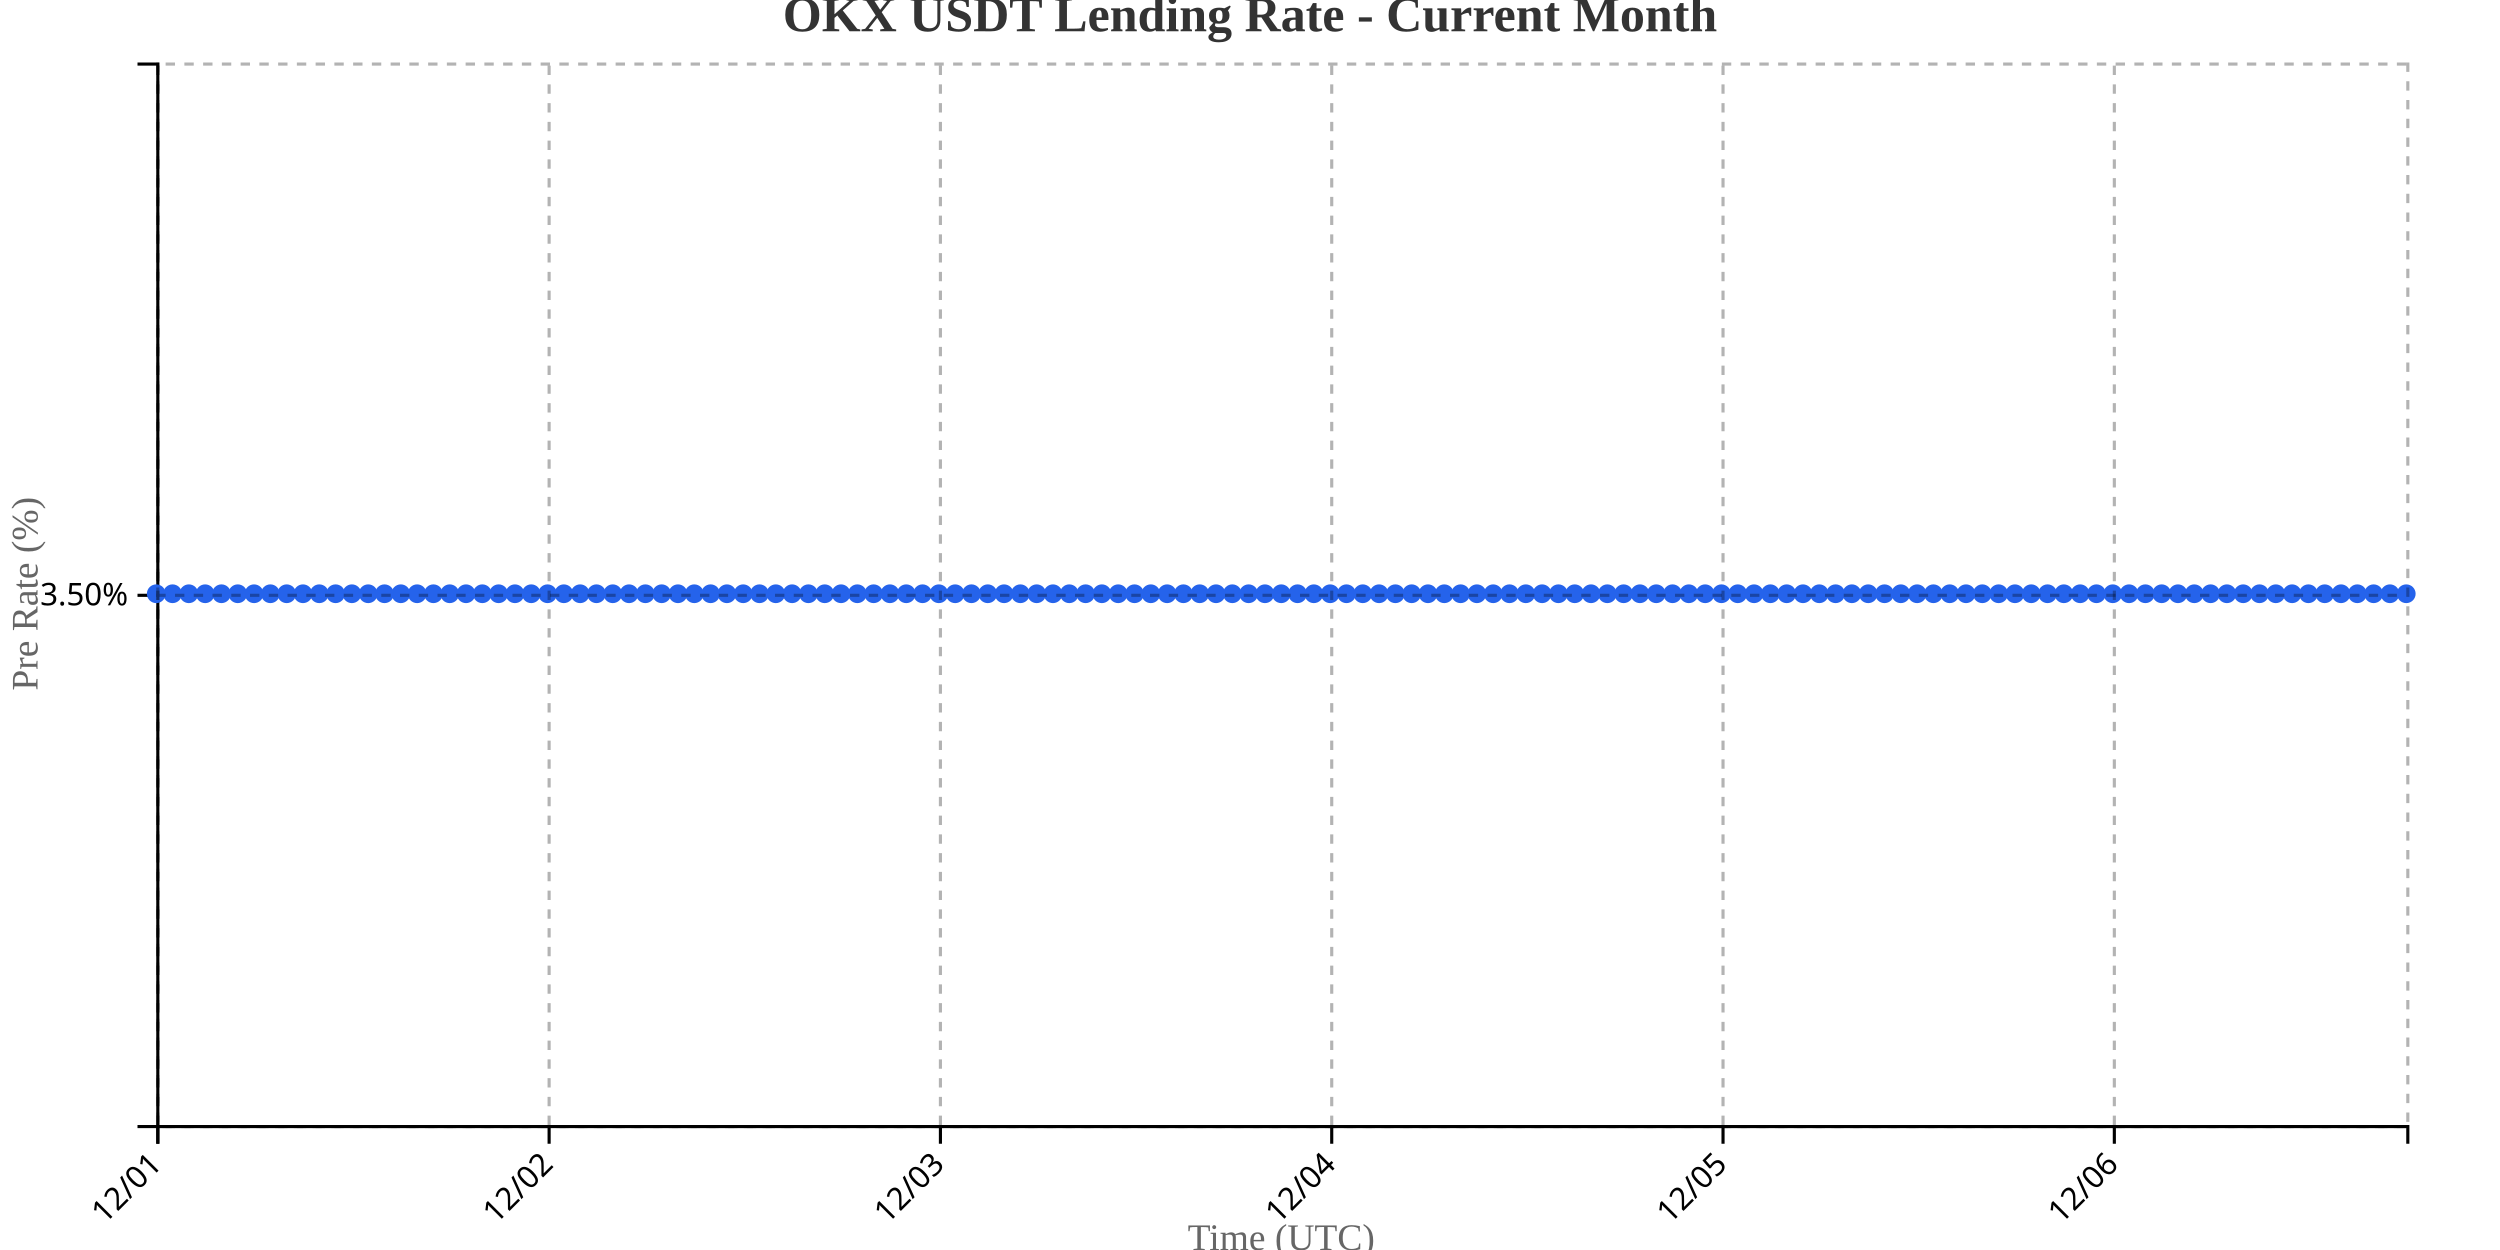
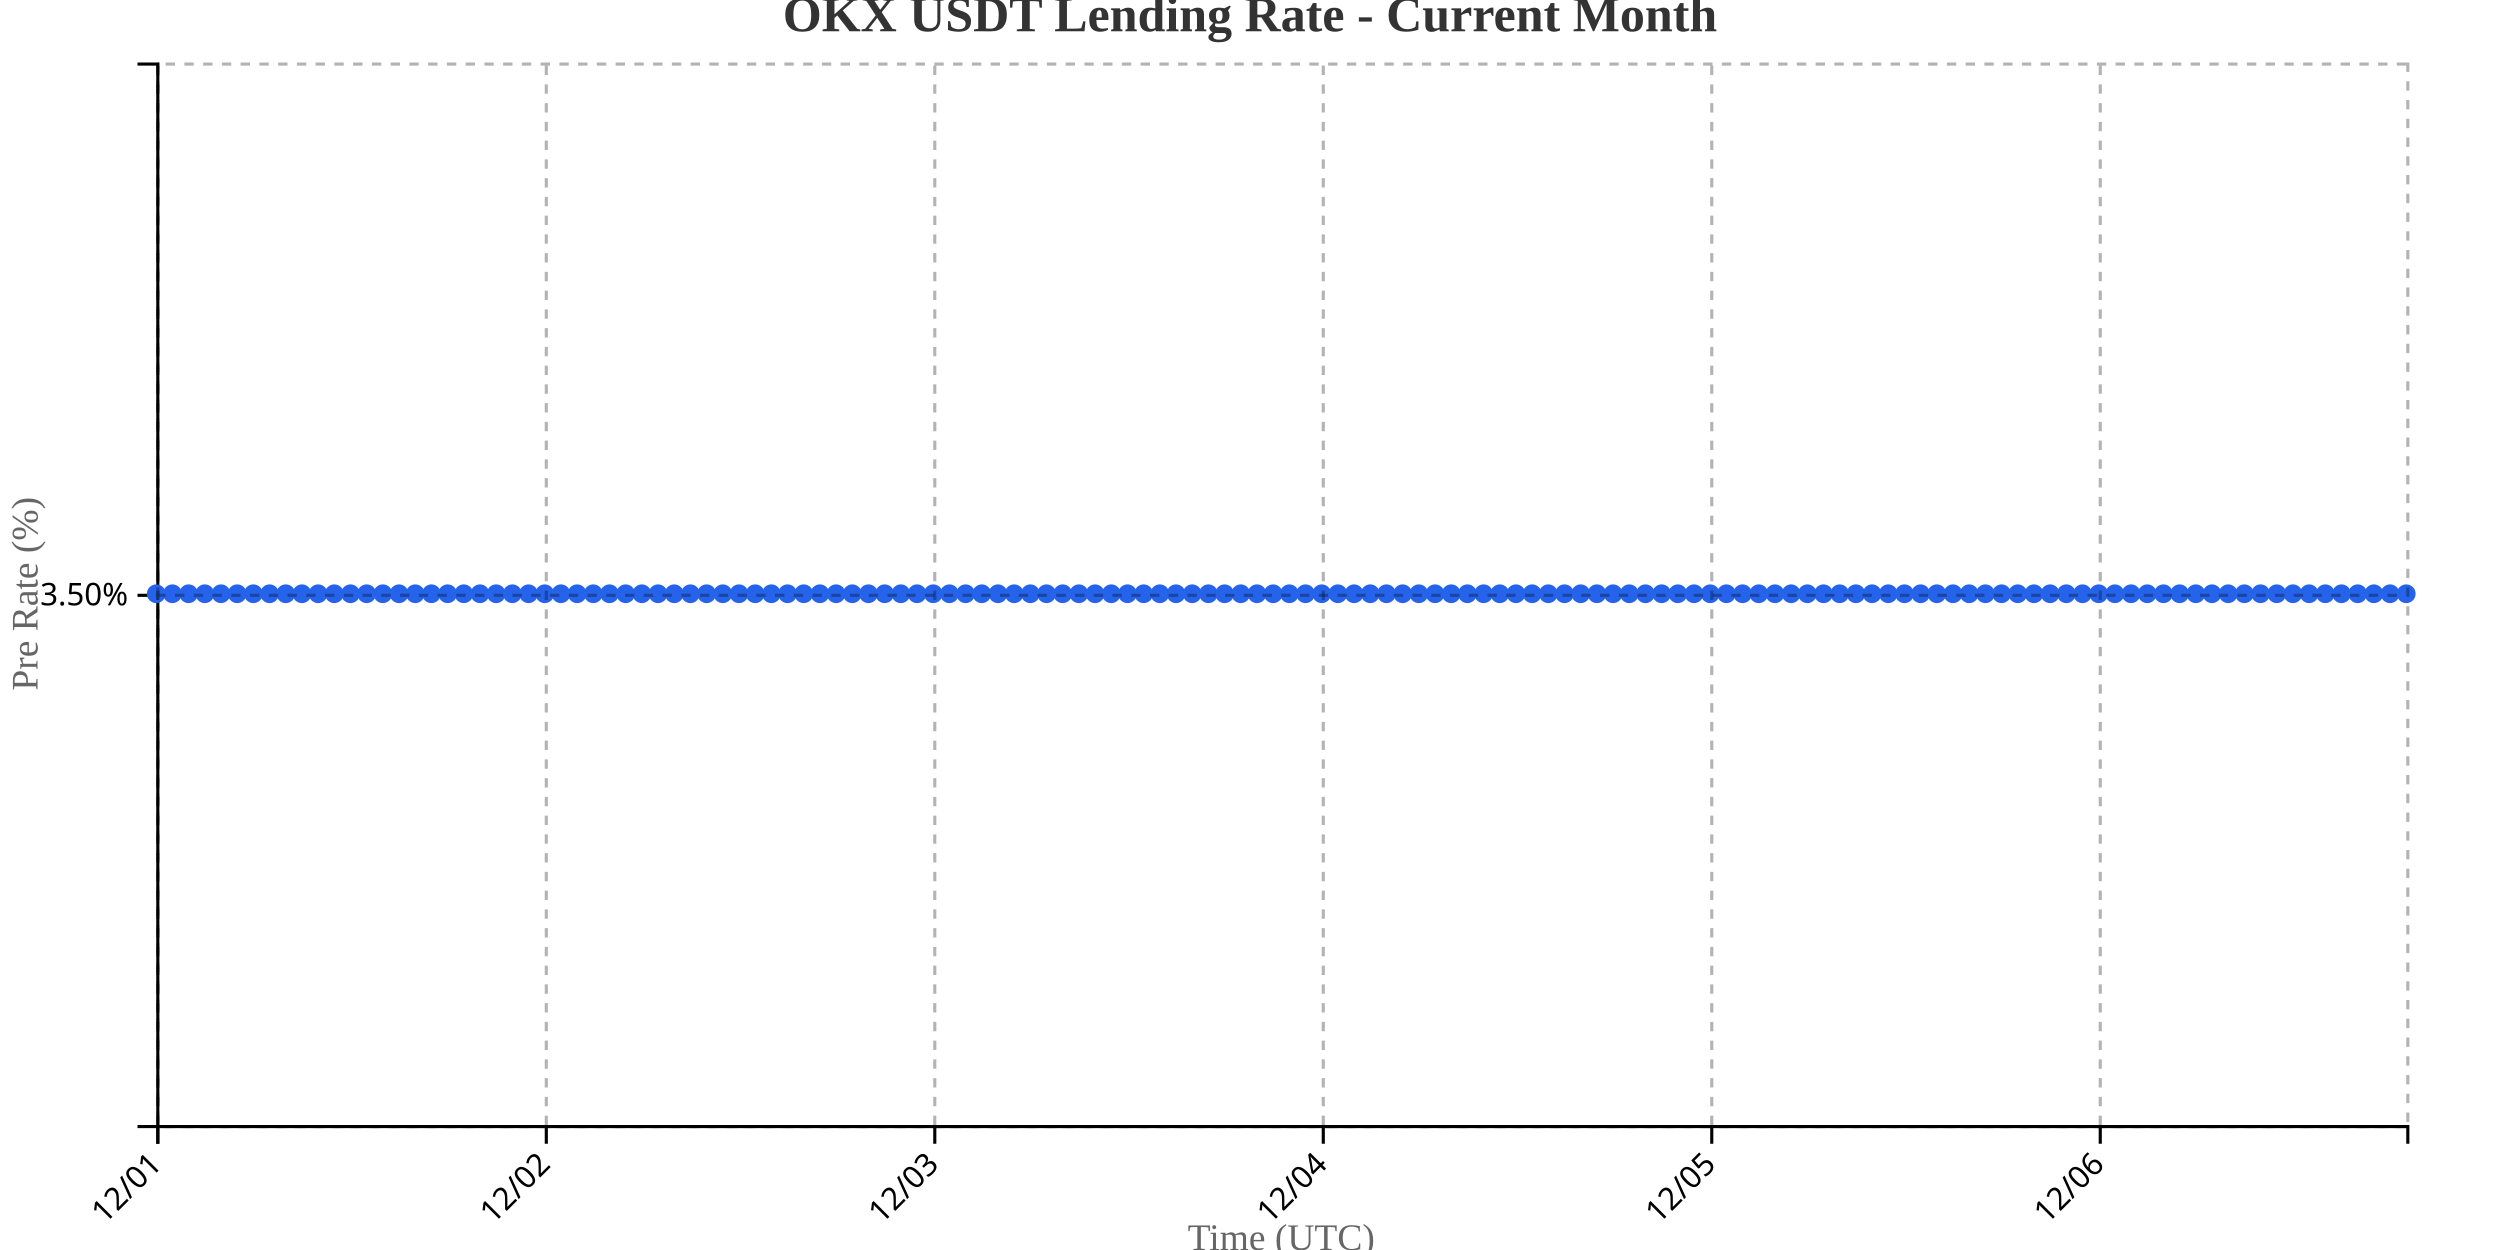
<svg xmlns="http://www.w3.org/2000/svg" width="800" height="400">
  <g transform="translate(50,20)">
    <g transform="translate(0,340)" fill="none" font-size="10" font-family="sans-serif" text-anchor="middle">
      <path class="domain" stroke="currentColor" d="M0.5,6V0.5H720.5V6" />
      <g class="tick" opacity="1" transform="translate(0.5,0)">
        <line stroke="currentColor" y2="6" />
        <text fill="currentColor" y="9" dy=".15em" style="text-anchor: end;" dx="-.8em" transform="rotate(-45)">12/01</text>
      </g>
-       <g class="tick" opacity="1" transform="translate(125.7174,0)">
+       <g class="tick" opacity="1" transform="translate(124.8165,0)">
        <line stroke="currentColor" y2="6" />
        <text fill="currentColor" y="9" dy=".15em" style="text-anchor: end;" dx="-.8em" transform="rotate(-45)">12/02</text>
      </g>
-       <g class="tick" opacity="1" transform="translate(250.9348,0)">
+       <g class="tick" opacity="1" transform="translate(249.1331,0)">
        <line stroke="currentColor" y2="6" />
        <text fill="currentColor" y="9" dy=".15em" style="text-anchor: end;" dx="-.8em" transform="rotate(-45)">12/03</text>
      </g>
-       <g class="tick" opacity="1" transform="translate(376.1522,0)">
+       <g class="tick" opacity="1" transform="translate(373.4496,0)">
        <line stroke="currentColor" y2="6" />
        <text fill="currentColor" y="9" dy=".15em" style="text-anchor: end;" dx="-.8em" transform="rotate(-45)">12/04</text>
      </g>
-       <g class="tick" opacity="1" transform="translate(501.3696,0)">
+       <g class="tick" opacity="1" transform="translate(497.7662,0)">
        <line stroke="currentColor" y2="6" />
        <text fill="currentColor" y="9" dy=".15em" style="text-anchor: end;" dx="-.8em" transform="rotate(-45)">12/05</text>
      </g>
-       <g class="tick" opacity="1" transform="translate(626.587,0)">
+       <g class="tick" opacity="1" transform="translate(622.0827,0)">
        <line stroke="currentColor" y2="6" />
        <text fill="currentColor" y="9" dy=".15em" style="text-anchor: end;" dx="-.8em" transform="rotate(-45)">12/06</text>
      </g>
    </g>
    <g fill="none" font-size="10" font-family="sans-serif" text-anchor="end">
      <path class="domain" stroke="currentColor" d="M-6,340.5H0.5V0.5H-6" />
      <g class="tick" opacity="1" transform="translate(0,170.5)">
        <line stroke="currentColor" x2="-6" />
        <text fill="currentColor" x="-9" dy="0.32em">3.50%</text>
      </g>
    </g>
    <text transform="rotate(-90)" y="-50" x="-170" dy="1em" style="text-anchor: middle; font-size: 12px; fill: #666;">Pre Rate (%)</text>
    <text transform="translate(360, 380)" style="text-anchor: middle; font-size: 12px; fill: #666;">Time (UTC)</text>
-     <path fill="none" stroke="#2563eb" stroke-width="2" d="M0,170C1.739,170,3.478,170,5.217,170C6.957,170,8.696,170,10.435,170C12.174,170,13.913,170,15.652,170C17.391,170,19.13,170,20.87,170C22.609,170,24.348,170,26.087,170C27.826,170,29.565,170,31.304,170C33.043,170,34.783,170,36.522,170C38.261,170,40,170,41.739,170C43.478,170,45.217,170,46.957,170C48.696,170,50.435,170,52.174,170C53.913,170,55.652,170,57.391,170C59.13,170,60.87,170,62.609,170C64.348,170,66.087,170,67.826,170C69.565,170,71.304,170,73.043,170C74.783,170,76.522,170,78.261,170C80,170,81.739,170,83.478,170C85.217,170,86.957,170,88.696,170C90.435,170,92.174,170,93.913,170C95.652,170,97.391,170,99.13,170C100.87,170,102.609,170,104.348,170C106.087,170,107.826,170,109.565,170C111.304,170,113.043,170,114.783,170C116.522,170,118.261,170,120,170C121.739,170,123.478,170,125.217,170C126.957,170,128.696,170,130.435,170C132.174,170,133.913,170,135.652,170C137.391,170,139.13,170,140.87,170C142.609,170,144.348,170,146.087,170C147.826,170,149.565,170,151.304,170C153.043,170,154.783,170,156.522,170C158.261,170,160,170,161.739,170C163.478,170,165.217,170,166.957,170C168.696,170,170.435,170,172.174,170C173.913,170,175.652,170,177.391,170C179.13,170,180.87,170,182.609,170C184.348,170,186.087,170,187.826,170C189.565,170,191.304,170,193.043,170C194.783,170,196.522,170,198.261,170C200,170,201.739,170,203.478,170C205.217,170,206.957,170,208.696,170C210.435,170,212.174,170,213.913,170C215.652,170,217.391,170,219.13,170C220.87,170,222.609,170,224.348,170C226.087,170,227.826,170,229.565,170C231.304,170,233.043,170,234.783,170C236.522,170,238.261,170,240,170C241.739,170,243.478,170,245.217,170C246.957,170,248.696,170,250.435,170C252.174,170,253.913,170,255.652,170C257.391,170,259.13,170,260.87,170C262.609,170,264.348,170,266.087,170C267.826,170,269.565,170,271.304,170C273.043,170,274.783,170,276.522,170C278.261,170,280,170,281.739,170C283.478,170,285.217,170,286.957,170C288.696,170,290.435,170,292.174,170C293.913,170,295.652,170,297.391,170C299.13,170,300.87,170,302.609,170C304.348,170,306.087,170,307.826,170C309.565,170,311.304,170,313.043,170C314.783,170,316.522,170,318.261,170C320,170,321.739,170,323.478,170C325.217,170,326.957,170,328.696,170C330.435,170,332.174,170,333.913,170C335.652,170,337.391,170,339.13,170C340.87,170,342.609,170,344.348,170C346.087,170,347.826,170,349.565,170C351.304,170,353.043,170,354.783,170C356.522,170,358.261,170,360,170C361.739,170,363.478,170,365.217,170C366.957,170,368.696,170,370.435,170C372.174,170,373.913,170,375.652,170C377.391,170,379.13,170,380.87,170C382.609,170,384.348,170,386.087,170C387.826,170,389.565,170,391.304,170C393.043,170,394.783,170,396.522,170C398.261,170,400,170,401.739,170C403.478,170,405.217,170,406.957,170C408.696,170,410.435,170,412.174,170C413.913,170,415.652,170,417.391,170C419.13,170,420.87,170,422.609,170C424.348,170,426.087,170,427.826,170C429.565,170,431.304,170,433.043,170C434.783,170,436.522,170,438.261,170C440,170,441.739,170,443.478,170C445.217,170,446.957,170,448.696,170C450.435,170,452.174,170,453.913,170C455.652,170,457.391,170,459.13,170C460.87,170,462.609,170,464.348,170C466.087,170,467.826,170,469.565,170C471.304,170,473.043,170,474.783,170C476.522,170,478.261,170,480,170C481.739,170,483.478,170,485.217,170C486.957,170,488.696,170,490.435,170C492.174,170,493.913,170,495.652,170C497.391,170,499.13,170,500.87,170C502.609,170,504.348,170,506.087,170C507.826,170,509.565,170,511.304,170C513.043,170,514.783,170,516.522,170C518.261,170,520,170,521.739,170C523.478,170,525.217,170,526.957,170C528.696,170,530.435,170,532.174,170C533.913,170,535.652,170,537.391,170C539.13,170,540.87,170,542.609,170C544.348,170,546.087,170,547.826,170C549.565,170,551.304,170,553.043,170C554.783,170,556.522,170,558.261,170C560,170,561.739,170,563.478,170C565.217,170,566.957,170,568.696,170C570.435,170,572.174,170,573.913,170C575.652,170,577.391,170,579.13,170C580.87,170,582.609,170,584.348,170C586.087,170,587.826,170,589.565,170C591.304,170,593.043,170,594.783,170C596.522,170,598.261,170,600,170C601.739,170,603.478,170,605.217,170C606.957,170,608.696,170,610.435,170C612.174,170,613.913,170,615.652,170C617.391,170,619.13,170,620.87,170C622.609,170,624.348,170,626.087,170C627.826,170,629.565,170,631.304,170C633.043,170,634.783,170,636.522,170C638.261,170,640,170,641.739,170C643.478,170,645.217,170,646.957,170C648.696,170,650.435,170,652.174,170C653.913,170,655.652,170,657.391,170C659.13,170,660.87,170,662.609,170C664.348,170,666.087,170,667.826,170C669.565,170,671.304,170,673.043,170C674.783,170,676.522,170,678.261,170C680,170,681.739,170,683.478,170C685.217,170,686.957,170,688.696,170C690.435,170,692.174,170,693.913,170C695.652,170,697.391,170,699.13,170C700.87,170,702.609,170,704.348,170C706.087,170,707.826,170,709.565,170C711.304,170,713.043,170,714.783,170C716.522,170,718.261,170,720,170" />
+     <path fill="none" stroke="#2563eb" stroke-width="2" d="M0,170C1.727,170,3.453,170,5.18,170C6.906,170,8.633,170,10.36,170C12.086,170,13.813,170,15.54,170C17.266,170,18.993,170,20.719,170C22.446,170,24.173,170,25.899,170C27.626,170,29.353,170,31.079,170C32.806,170,34.532,170,36.259,170C37.986,170,39.712,170,41.439,170C43.165,170,44.892,170,46.619,170C48.345,170,50.072,170,51.799,170C53.525,170,55.252,170,56.978,170C58.705,170,60.432,170,62.158,170C63.885,170,65.612,170,67.338,170C69.065,170,70.791,170,72.518,170C74.245,170,75.971,170,77.698,170C79.424,170,81.151,170,82.878,170C84.604,170,86.331,170,88.058,170C89.784,170,91.511,170,93.237,170C94.964,170,96.691,170,98.417,170C100.144,170,101.871,170,103.597,170C105.324,170,107.05,170,108.777,170C110.504,170,112.23,170,113.957,170C115.683,170,117.41,170,119.137,170C120.863,170,122.59,170,124.317,170C126.043,170,127.77,170,129.496,170C131.223,170,132.95,170,134.676,170C136.403,170,138.129,170,139.856,170C141.583,170,143.309,170,145.036,170C146.763,170,148.489,170,150.216,170C151.942,170,153.669,170,155.396,170C157.122,170,158.849,170,160.576,170C162.302,170,164.029,170,165.755,170C167.482,170,169.209,170,170.935,170C172.662,170,174.388,170,176.115,170C177.842,170,179.568,170,181.295,170C183.022,170,184.748,170,186.475,170C188.201,170,189.928,170,191.655,170C193.381,170,195.108,170,196.835,170C198.561,170,200.288,170,202.014,170C203.741,170,205.468,170,207.194,170C208.921,170,210.647,170,212.374,170C214.101,170,215.827,170,217.554,170C219.281,170,221.007,170,222.734,170C224.46,170,226.187,170,227.914,170C229.64,170,231.367,170,233.094,170C234.82,170,236.547,170,238.273,170C240,170,241.727,170,243.453,170C245.18,170,246.906,170,248.633,170C250.36,170,252.086,170,253.813,170C255.54,170,257.266,170,258.993,170C260.719,170,262.446,170,264.173,170C265.899,170,267.626,170,269.353,170C271.079,170,272.806,170,274.532,170C276.259,170,277.986,170,279.712,170C281.439,170,283.165,170,284.892,170C286.619,170,288.345,170,290.072,170C291.799,170,293.525,170,295.252,170C296.978,170,298.705,170,300.432,170C302.158,170,303.885,170,305.612,170C307.338,170,309.065,170,310.791,170C312.518,170,314.245,170,315.971,170C317.698,170,319.424,170,321.151,170C322.878,170,324.604,170,326.331,170C328.058,170,329.784,170,331.511,170C333.237,170,334.964,170,336.691,170C338.417,170,340.144,170,341.871,170C343.597,170,345.324,170,347.05,170C348.777,170,350.504,170,352.23,170C353.957,170,355.683,170,357.41,170C359.137,170,360.863,170,362.59,170C364.317,170,366.043,170,367.77,170C369.496,170,371.223,170,372.95,170C374.676,170,376.403,170,378.129,170C379.856,170,381.583,170,383.309,170C385.036,170,386.763,170,388.489,170C390.216,170,391.942,170,393.669,170C395.396,170,397.122,170,398.849,170C400.576,170,402.302,170,404.029,170C405.755,170,407.482,170,409.209,170C410.935,170,412.662,170,414.388,170C416.115,170,417.842,170,419.568,170C421.295,170,423.022,170,424.748,170C426.475,170,428.201,170,429.928,170C431.655,170,433.381,170,435.108,170C436.835,170,438.561,170,440.288,170C442.014,170,443.741,170,445.468,170C447.194,170,448.921,170,450.647,170C452.374,170,454.101,170,455.827,170C457.554,170,459.281,170,461.007,170C462.734,170,464.46,170,466.187,170C467.914,170,469.64,170,471.367,170C473.094,170,474.82,170,476.547,170C478.273,170,480,170,481.727,170C483.453,170,485.18,170,486.906,170C488.633,170,490.36,170,492.086,170C493.813,170,495.54,170,497.266,170C498.993,170,500.719,170,502.446,170C504.173,170,505.899,170,507.626,170C509.353,170,511.079,170,512.806,170C514.532,170,516.259,170,517.986,170C519.712,170,521.439,170,523.165,170C524.892,170,526.619,170,528.345,170C530.072,170,531.799,170,533.525,170C535.252,170,536.978,170,538.705,170C540.432,170,542.158,170,543.885,170C545.612,170,547.338,170,549.065,170C550.791,170,552.518,170,554.245,170C555.971,170,557.698,170,559.424,170C561.151,170,562.878,170,564.604,170C566.331,170,568.058,170,569.784,170C571.511,170,573.237,170,574.964,170C576.691,170,578.417,170,580.144,170C581.871,170,583.597,170,585.324,170C587.05,170,588.777,170,590.504,170C592.23,170,593.957,170,595.683,170C597.41,170,599.137,170,600.863,170C602.59,170,604.317,170,606.043,170C607.77,170,609.496,170,611.223,170C612.95,170,614.676,170,616.403,170C618.129,170,619.856,170,621.583,170C623.309,170,625.036,170,626.763,170C628.489,170,630.216,170,631.942,170C633.669,170,635.396,170,637.122,170C638.849,170,640.576,170,642.302,170C644.029,170,645.755,170,647.482,170C649.209,170,650.935,170,652.662,170C654.388,170,656.115,170,657.842,170C659.568,170,661.295,170,663.022,170C664.748,170,666.475,170,668.201,170C669.928,170,671.655,170,673.381,170C675.108,170,676.835,170,678.561,170C680.288,170,682.014,170,683.741,170C685.468,170,687.194,170,688.921,170C690.647,170,692.374,170,694.101,170C695.827,170,697.554,170,699.281,170C701.007,170,702.734,170,704.46,170C706.187,170,707.914,170,709.64,170C711.367,170,713.094,170,714.82,170C716.547,170,718.273,170,720,170" />
    <circle class="dot" cx="0" cy="170" r="3" fill="#2563eb" />
-     <circle class="dot" cx="5.217" cy="170" r="3" fill="#2563eb" />
-     <circle class="dot" cx="10.435" cy="170" r="3" fill="#2563eb" />
-     <circle class="dot" cx="15.652" cy="170" r="3" fill="#2563eb" />
-     <circle class="dot" cx="20.87" cy="170" r="3" fill="#2563eb" />
-     <circle class="dot" cx="26.087" cy="170" r="3" fill="#2563eb" />
-     <circle class="dot" cx="31.304" cy="170" r="3" fill="#2563eb" />
-     <circle class="dot" cx="36.522" cy="170" r="3" fill="#2563eb" />
-     <circle class="dot" cx="41.739" cy="170" r="3" fill="#2563eb" />
-     <circle class="dot" cx="46.957" cy="170" r="3" fill="#2563eb" />
-     <circle class="dot" cx="52.174" cy="170" r="3" fill="#2563eb" />
-     <circle class="dot" cx="57.391" cy="170" r="3" fill="#2563eb" />
-     <circle class="dot" cx="62.609" cy="170" r="3" fill="#2563eb" />
-     <circle class="dot" cx="67.826" cy="170" r="3" fill="#2563eb" />
-     <circle class="dot" cx="73.043" cy="170" r="3" fill="#2563eb" />
-     <circle class="dot" cx="78.261" cy="170" r="3" fill="#2563eb" />
-     <circle class="dot" cx="83.478" cy="170" r="3" fill="#2563eb" />
-     <circle class="dot" cx="88.696" cy="170" r="3" fill="#2563eb" />
-     <circle class="dot" cx="93.913" cy="170" r="3" fill="#2563eb" />
-     <circle class="dot" cx="99.13" cy="170" r="3" fill="#2563eb" />
-     <circle class="dot" cx="104.348" cy="170" r="3" fill="#2563eb" />
-     <circle class="dot" cx="109.565" cy="170" r="3" fill="#2563eb" />
-     <circle class="dot" cx="114.783" cy="170" r="3" fill="#2563eb" />
-     <circle class="dot" cx="120" cy="170" r="3" fill="#2563eb" />
-     <circle class="dot" cx="125.217" cy="170" r="3" fill="#2563eb" />
-     <circle class="dot" cx="130.435" cy="170" r="3" fill="#2563eb" />
-     <circle class="dot" cx="135.652" cy="170" r="3" fill="#2563eb" />
-     <circle class="dot" cx="140.87" cy="170" r="3" fill="#2563eb" />
-     <circle class="dot" cx="146.087" cy="170" r="3" fill="#2563eb" />
-     <circle class="dot" cx="151.304" cy="170" r="3" fill="#2563eb" />
-     <circle class="dot" cx="156.522" cy="170" r="3" fill="#2563eb" />
-     <circle class="dot" cx="161.739" cy="170" r="3" fill="#2563eb" />
-     <circle class="dot" cx="166.957" cy="170" r="3" fill="#2563eb" />
-     <circle class="dot" cx="172.174" cy="170" r="3" fill="#2563eb" />
-     <circle class="dot" cx="177.391" cy="170" r="3" fill="#2563eb" />
-     <circle class="dot" cx="182.609" cy="170" r="3" fill="#2563eb" />
-     <circle class="dot" cx="187.826" cy="170" r="3" fill="#2563eb" />
-     <circle class="dot" cx="193.043" cy="170" r="3" fill="#2563eb" />
-     <circle class="dot" cx="198.261" cy="170" r="3" fill="#2563eb" />
-     <circle class="dot" cx="203.478" cy="170" r="3" fill="#2563eb" />
-     <circle class="dot" cx="208.696" cy="170" r="3" fill="#2563eb" />
-     <circle class="dot" cx="213.913" cy="170" r="3" fill="#2563eb" />
-     <circle class="dot" cx="219.13" cy="170" r="3" fill="#2563eb" />
-     <circle class="dot" cx="224.348" cy="170" r="3" fill="#2563eb" />
-     <circle class="dot" cx="229.565" cy="170" r="3" fill="#2563eb" />
-     <circle class="dot" cx="234.783" cy="170" r="3" fill="#2563eb" />
-     <circle class="dot" cx="240" cy="170" r="3" fill="#2563eb" />
-     <circle class="dot" cx="245.217" cy="170" r="3" fill="#2563eb" />
-     <circle class="dot" cx="250.435" cy="170" r="3" fill="#2563eb" />
-     <circle class="dot" cx="255.652" cy="170" r="3" fill="#2563eb" />
-     <circle class="dot" cx="260.87" cy="170" r="3" fill="#2563eb" />
-     <circle class="dot" cx="266.087" cy="170" r="3" fill="#2563eb" />
-     <circle class="dot" cx="271.304" cy="170" r="3" fill="#2563eb" />
-     <circle class="dot" cx="276.522" cy="170" r="3" fill="#2563eb" />
-     <circle class="dot" cx="281.739" cy="170" r="3" fill="#2563eb" />
-     <circle class="dot" cx="286.957" cy="170" r="3" fill="#2563eb" />
-     <circle class="dot" cx="292.174" cy="170" r="3" fill="#2563eb" />
-     <circle class="dot" cx="297.391" cy="170" r="3" fill="#2563eb" />
-     <circle class="dot" cx="302.609" cy="170" r="3" fill="#2563eb" />
-     <circle class="dot" cx="307.826" cy="170" r="3" fill="#2563eb" />
-     <circle class="dot" cx="313.043" cy="170" r="3" fill="#2563eb" />
-     <circle class="dot" cx="318.261" cy="170" r="3" fill="#2563eb" />
-     <circle class="dot" cx="323.478" cy="170" r="3" fill="#2563eb" />
-     <circle class="dot" cx="328.696" cy="170" r="3" fill="#2563eb" />
-     <circle class="dot" cx="333.913" cy="170" r="3" fill="#2563eb" />
-     <circle class="dot" cx="339.13" cy="170" r="3" fill="#2563eb" />
-     <circle class="dot" cx="344.348" cy="170" r="3" fill="#2563eb" />
-     <circle class="dot" cx="349.565" cy="170" r="3" fill="#2563eb" />
-     <circle class="dot" cx="354.783" cy="170" r="3" fill="#2563eb" />
-     <circle class="dot" cx="360" cy="170" r="3" fill="#2563eb" />
-     <circle class="dot" cx="365.217" cy="170" r="3" fill="#2563eb" />
-     <circle class="dot" cx="370.435" cy="170" r="3" fill="#2563eb" />
-     <circle class="dot" cx="375.652" cy="170" r="3" fill="#2563eb" />
-     <circle class="dot" cx="380.87" cy="170" r="3" fill="#2563eb" />
-     <circle class="dot" cx="386.087" cy="170" r="3" fill="#2563eb" />
-     <circle class="dot" cx="391.304" cy="170" r="3" fill="#2563eb" />
-     <circle class="dot" cx="396.522" cy="170" r="3" fill="#2563eb" />
-     <circle class="dot" cx="401.739" cy="170" r="3" fill="#2563eb" />
-     <circle class="dot" cx="406.957" cy="170" r="3" fill="#2563eb" />
-     <circle class="dot" cx="412.174" cy="170" r="3" fill="#2563eb" />
-     <circle class="dot" cx="417.391" cy="170" r="3" fill="#2563eb" />
-     <circle class="dot" cx="422.609" cy="170" r="3" fill="#2563eb" />
-     <circle class="dot" cx="427.826" cy="170" r="3" fill="#2563eb" />
-     <circle class="dot" cx="433.043" cy="170" r="3" fill="#2563eb" />
-     <circle class="dot" cx="438.261" cy="170" r="3" fill="#2563eb" />
-     <circle class="dot" cx="443.478" cy="170" r="3" fill="#2563eb" />
-     <circle class="dot" cx="448.696" cy="170" r="3" fill="#2563eb" />
-     <circle class="dot" cx="453.913" cy="170" r="3" fill="#2563eb" />
-     <circle class="dot" cx="459.13" cy="170" r="3" fill="#2563eb" />
-     <circle class="dot" cx="464.348" cy="170" r="3" fill="#2563eb" />
-     <circle class="dot" cx="469.565" cy="170" r="3" fill="#2563eb" />
-     <circle class="dot" cx="474.783" cy="170" r="3" fill="#2563eb" />
-     <circle class="dot" cx="480" cy="170" r="3" fill="#2563eb" />
-     <circle class="dot" cx="485.217" cy="170" r="3" fill="#2563eb" />
-     <circle class="dot" cx="490.435" cy="170" r="3" fill="#2563eb" />
-     <circle class="dot" cx="495.652" cy="170" r="3" fill="#2563eb" />
-     <circle class="dot" cx="500.87" cy="170" r="3" fill="#2563eb" />
-     <circle class="dot" cx="506.087" cy="170" r="3" fill="#2563eb" />
-     <circle class="dot" cx="511.304" cy="170" r="3" fill="#2563eb" />
-     <circle class="dot" cx="516.522" cy="170" r="3" fill="#2563eb" />
-     <circle class="dot" cx="521.739" cy="170" r="3" fill="#2563eb" />
-     <circle class="dot" cx="526.957" cy="170" r="3" fill="#2563eb" />
-     <circle class="dot" cx="532.174" cy="170" r="3" fill="#2563eb" />
-     <circle class="dot" cx="537.391" cy="170" r="3" fill="#2563eb" />
-     <circle class="dot" cx="542.609" cy="170" r="3" fill="#2563eb" />
-     <circle class="dot" cx="547.826" cy="170" r="3" fill="#2563eb" />
-     <circle class="dot" cx="553.043" cy="170" r="3" fill="#2563eb" />
-     <circle class="dot" cx="558.261" cy="170" r="3" fill="#2563eb" />
-     <circle class="dot" cx="563.478" cy="170" r="3" fill="#2563eb" />
-     <circle class="dot" cx="568.696" cy="170" r="3" fill="#2563eb" />
-     <circle class="dot" cx="573.913" cy="170" r="3" fill="#2563eb" />
-     <circle class="dot" cx="579.13" cy="170" r="3" fill="#2563eb" />
-     <circle class="dot" cx="584.348" cy="170" r="3" fill="#2563eb" />
-     <circle class="dot" cx="589.565" cy="170" r="3" fill="#2563eb" />
-     <circle class="dot" cx="594.783" cy="170" r="3" fill="#2563eb" />
-     <circle class="dot" cx="600" cy="170" r="3" fill="#2563eb" />
-     <circle class="dot" cx="605.217" cy="170" r="3" fill="#2563eb" />
-     <circle class="dot" cx="610.435" cy="170" r="3" fill="#2563eb" />
-     <circle class="dot" cx="615.652" cy="170" r="3" fill="#2563eb" />
-     <circle class="dot" cx="620.87" cy="170" r="3" fill="#2563eb" />
-     <circle class="dot" cx="626.087" cy="170" r="3" fill="#2563eb" />
-     <circle class="dot" cx="631.304" cy="170" r="3" fill="#2563eb" />
-     <circle class="dot" cx="636.522" cy="170" r="3" fill="#2563eb" />
-     <circle class="dot" cx="641.739" cy="170" r="3" fill="#2563eb" />
-     <circle class="dot" cx="646.957" cy="170" r="3" fill="#2563eb" />
-     <circle class="dot" cx="652.174" cy="170" r="3" fill="#2563eb" />
-     <circle class="dot" cx="657.391" cy="170" r="3" fill="#2563eb" />
-     <circle class="dot" cx="662.609" cy="170" r="3" fill="#2563eb" />
-     <circle class="dot" cx="667.826" cy="170" r="3" fill="#2563eb" />
-     <circle class="dot" cx="673.043" cy="170" r="3" fill="#2563eb" />
-     <circle class="dot" cx="678.261" cy="170" r="3" fill="#2563eb" />
-     <circle class="dot" cx="683.478" cy="170" r="3" fill="#2563eb" />
-     <circle class="dot" cx="688.696" cy="170" r="3" fill="#2563eb" />
-     <circle class="dot" cx="693.913" cy="170" r="3" fill="#2563eb" />
-     <circle class="dot" cx="699.13" cy="170" r="3" fill="#2563eb" />
-     <circle class="dot" cx="704.348" cy="170" r="3" fill="#2563eb" />
-     <circle class="dot" cx="709.565" cy="170" r="3" fill="#2563eb" />
-     <circle class="dot" cx="714.783" cy="170" r="3" fill="#2563eb" />
+     <circle class="dot" cx="5.18" cy="170" r="3" fill="#2563eb" />
+     <circle class="dot" cx="10.36" cy="170" r="3" fill="#2563eb" />
+     <circle class="dot" cx="15.54" cy="170" r="3" fill="#2563eb" />
+     <circle class="dot" cx="20.719" cy="170" r="3" fill="#2563eb" />
+     <circle class="dot" cx="25.899" cy="170" r="3" fill="#2563eb" />
+     <circle class="dot" cx="31.079" cy="170" r="3" fill="#2563eb" />
+     <circle class="dot" cx="36.259" cy="170" r="3" fill="#2563eb" />
+     <circle class="dot" cx="41.439" cy="170" r="3" fill="#2563eb" />
+     <circle class="dot" cx="46.619" cy="170" r="3" fill="#2563eb" />
+     <circle class="dot" cx="51.799" cy="170" r="3" fill="#2563eb" />
+     <circle class="dot" cx="56.978" cy="170" r="3" fill="#2563eb" />
+     <circle class="dot" cx="62.158" cy="170" r="3" fill="#2563eb" />
+     <circle class="dot" cx="67.338" cy="170" r="3" fill="#2563eb" />
+     <circle class="dot" cx="72.518" cy="170" r="3" fill="#2563eb" />
+     <circle class="dot" cx="77.698" cy="170" r="3" fill="#2563eb" />
+     <circle class="dot" cx="82.878" cy="170" r="3" fill="#2563eb" />
+     <circle class="dot" cx="88.058" cy="170" r="3" fill="#2563eb" />
+     <circle class="dot" cx="93.237" cy="170" r="3" fill="#2563eb" />
+     <circle class="dot" cx="98.417" cy="170" r="3" fill="#2563eb" />
+     <circle class="dot" cx="103.597" cy="170" r="3" fill="#2563eb" />
+     <circle class="dot" cx="108.777" cy="170" r="3" fill="#2563eb" />
+     <circle class="dot" cx="113.957" cy="170" r="3" fill="#2563eb" />
+     <circle class="dot" cx="119.137" cy="170" r="3" fill="#2563eb" />
+     <circle class="dot" cx="124.317" cy="170" r="3" fill="#2563eb" />
+     <circle class="dot" cx="129.496" cy="170" r="3" fill="#2563eb" />
+     <circle class="dot" cx="134.676" cy="170" r="3" fill="#2563eb" />
+     <circle class="dot" cx="139.856" cy="170" r="3" fill="#2563eb" />
+     <circle class="dot" cx="145.036" cy="170" r="3" fill="#2563eb" />
+     <circle class="dot" cx="150.216" cy="170" r="3" fill="#2563eb" />
+     <circle class="dot" cx="155.396" cy="170" r="3" fill="#2563eb" />
+     <circle class="dot" cx="160.576" cy="170" r="3" fill="#2563eb" />
+     <circle class="dot" cx="165.755" cy="170" r="3" fill="#2563eb" />
+     <circle class="dot" cx="170.935" cy="170" r="3" fill="#2563eb" />
+     <circle class="dot" cx="176.115" cy="170" r="3" fill="#2563eb" />
+     <circle class="dot" cx="181.295" cy="170" r="3" fill="#2563eb" />
+     <circle class="dot" cx="186.475" cy="170" r="3" fill="#2563eb" />
+     <circle class="dot" cx="191.655" cy="170" r="3" fill="#2563eb" />
+     <circle class="dot" cx="196.835" cy="170" r="3" fill="#2563eb" />
+     <circle class="dot" cx="202.014" cy="170" r="3" fill="#2563eb" />
+     <circle class="dot" cx="207.194" cy="170" r="3" fill="#2563eb" />
+     <circle class="dot" cx="212.374" cy="170" r="3" fill="#2563eb" />
+     <circle class="dot" cx="217.554" cy="170" r="3" fill="#2563eb" />
+     <circle class="dot" cx="222.734" cy="170" r="3" fill="#2563eb" />
+     <circle class="dot" cx="227.914" cy="170" r="3" fill="#2563eb" />
+     <circle class="dot" cx="233.094" cy="170" r="3" fill="#2563eb" />
+     <circle class="dot" cx="238.273" cy="170" r="3" fill="#2563eb" />
+     <circle class="dot" cx="243.453" cy="170" r="3" fill="#2563eb" />
+     <circle class="dot" cx="248.633" cy="170" r="3" fill="#2563eb" />
+     <circle class="dot" cx="253.813" cy="170" r="3" fill="#2563eb" />
+     <circle class="dot" cx="258.993" cy="170" r="3" fill="#2563eb" />
+     <circle class="dot" cx="264.173" cy="170" r="3" fill="#2563eb" />
+     <circle class="dot" cx="269.353" cy="170" r="3" fill="#2563eb" />
+     <circle class="dot" cx="274.532" cy="170" r="3" fill="#2563eb" />
+     <circle class="dot" cx="279.712" cy="170" r="3" fill="#2563eb" />
+     <circle class="dot" cx="284.892" cy="170" r="3" fill="#2563eb" />
+     <circle class="dot" cx="290.072" cy="170" r="3" fill="#2563eb" />
+     <circle class="dot" cx="295.252" cy="170" r="3" fill="#2563eb" />
+     <circle class="dot" cx="300.432" cy="170" r="3" fill="#2563eb" />
+     <circle class="dot" cx="305.612" cy="170" r="3" fill="#2563eb" />
+     <circle class="dot" cx="310.791" cy="170" r="3" fill="#2563eb" />
+     <circle class="dot" cx="315.971" cy="170" r="3" fill="#2563eb" />
+     <circle class="dot" cx="321.151" cy="170" r="3" fill="#2563eb" />
+     <circle class="dot" cx="326.331" cy="170" r="3" fill="#2563eb" />
+     <circle class="dot" cx="331.511" cy="170" r="3" fill="#2563eb" />
+     <circle class="dot" cx="336.691" cy="170" r="3" fill="#2563eb" />
+     <circle class="dot" cx="341.871" cy="170" r="3" fill="#2563eb" />
+     <circle class="dot" cx="347.05" cy="170" r="3" fill="#2563eb" />
+     <circle class="dot" cx="352.23" cy="170" r="3" fill="#2563eb" />
+     <circle class="dot" cx="357.41" cy="170" r="3" fill="#2563eb" />
+     <circle class="dot" cx="362.59" cy="170" r="3" fill="#2563eb" />
+     <circle class="dot" cx="367.77" cy="170" r="3" fill="#2563eb" />
+     <circle class="dot" cx="372.95" cy="170" r="3" fill="#2563eb" />
+     <circle class="dot" cx="378.129" cy="170" r="3" fill="#2563eb" />
+     <circle class="dot" cx="383.309" cy="170" r="3" fill="#2563eb" />
+     <circle class="dot" cx="388.489" cy="170" r="3" fill="#2563eb" />
+     <circle class="dot" cx="393.669" cy="170" r="3" fill="#2563eb" />
+     <circle class="dot" cx="398.849" cy="170" r="3" fill="#2563eb" />
+     <circle class="dot" cx="404.029" cy="170" r="3" fill="#2563eb" />
+     <circle class="dot" cx="409.209" cy="170" r="3" fill="#2563eb" />
+     <circle class="dot" cx="414.388" cy="170" r="3" fill="#2563eb" />
+     <circle class="dot" cx="419.568" cy="170" r="3" fill="#2563eb" />
+     <circle class="dot" cx="424.748" cy="170" r="3" fill="#2563eb" />
+     <circle class="dot" cx="429.928" cy="170" r="3" fill="#2563eb" />
+     <circle class="dot" cx="435.108" cy="170" r="3" fill="#2563eb" />
+     <circle class="dot" cx="440.288" cy="170" r="3" fill="#2563eb" />
+     <circle class="dot" cx="445.468" cy="170" r="3" fill="#2563eb" />
+     <circle class="dot" cx="450.647" cy="170" r="3" fill="#2563eb" />
+     <circle class="dot" cx="455.827" cy="170" r="3" fill="#2563eb" />
+     <circle class="dot" cx="461.007" cy="170" r="3" fill="#2563eb" />
+     <circle class="dot" cx="466.187" cy="170" r="3" fill="#2563eb" />
+     <circle class="dot" cx="471.367" cy="170" r="3" fill="#2563eb" />
+     <circle class="dot" cx="476.547" cy="170" r="3" fill="#2563eb" />
+     <circle class="dot" cx="481.727" cy="170" r="3" fill="#2563eb" />
+     <circle class="dot" cx="486.906" cy="170" r="3" fill="#2563eb" />
+     <circle class="dot" cx="492.086" cy="170" r="3" fill="#2563eb" />
+     <circle class="dot" cx="497.266" cy="170" r="3" fill="#2563eb" />
+     <circle class="dot" cx="502.446" cy="170" r="3" fill="#2563eb" />
+     <circle class="dot" cx="507.626" cy="170" r="3" fill="#2563eb" />
+     <circle class="dot" cx="512.806" cy="170" r="3" fill="#2563eb" />
+     <circle class="dot" cx="517.986" cy="170" r="3" fill="#2563eb" />
+     <circle class="dot" cx="523.165" cy="170" r="3" fill="#2563eb" />
+     <circle class="dot" cx="528.345" cy="170" r="3" fill="#2563eb" />
+     <circle class="dot" cx="533.525" cy="170" r="3" fill="#2563eb" />
+     <circle class="dot" cx="538.705" cy="170" r="3" fill="#2563eb" />
+     <circle class="dot" cx="543.885" cy="170" r="3" fill="#2563eb" />
+     <circle class="dot" cx="549.065" cy="170" r="3" fill="#2563eb" />
+     <circle class="dot" cx="554.245" cy="170" r="3" fill="#2563eb" />
+     <circle class="dot" cx="559.424" cy="170" r="3" fill="#2563eb" />
+     <circle class="dot" cx="564.604" cy="170" r="3" fill="#2563eb" />
+     <circle class="dot" cx="569.784" cy="170" r="3" fill="#2563eb" />
+     <circle class="dot" cx="574.964" cy="170" r="3" fill="#2563eb" />
+     <circle class="dot" cx="580.144" cy="170" r="3" fill="#2563eb" />
+     <circle class="dot" cx="585.324" cy="170" r="3" fill="#2563eb" />
+     <circle class="dot" cx="590.504" cy="170" r="3" fill="#2563eb" />
+     <circle class="dot" cx="595.683" cy="170" r="3" fill="#2563eb" />
+     <circle class="dot" cx="600.863" cy="170" r="3" fill="#2563eb" />
+     <circle class="dot" cx="606.043" cy="170" r="3" fill="#2563eb" />
+     <circle class="dot" cx="611.223" cy="170" r="3" fill="#2563eb" />
+     <circle class="dot" cx="616.403" cy="170" r="3" fill="#2563eb" />
+     <circle class="dot" cx="621.583" cy="170" r="3" fill="#2563eb" />
+     <circle class="dot" cx="626.763" cy="170" r="3" fill="#2563eb" />
+     <circle class="dot" cx="631.942" cy="170" r="3" fill="#2563eb" />
+     <circle class="dot" cx="637.122" cy="170" r="3" fill="#2563eb" />
+     <circle class="dot" cx="642.302" cy="170" r="3" fill="#2563eb" />
+     <circle class="dot" cx="647.482" cy="170" r="3" fill="#2563eb" />
+     <circle class="dot" cx="652.662" cy="170" r="3" fill="#2563eb" />
+     <circle class="dot" cx="657.842" cy="170" r="3" fill="#2563eb" />
+     <circle class="dot" cx="663.022" cy="170" r="3" fill="#2563eb" />
+     <circle class="dot" cx="668.201" cy="170" r="3" fill="#2563eb" />
+     <circle class="dot" cx="673.381" cy="170" r="3" fill="#2563eb" />
+     <circle class="dot" cx="678.561" cy="170" r="3" fill="#2563eb" />
+     <circle class="dot" cx="683.741" cy="170" r="3" fill="#2563eb" />
+     <circle class="dot" cx="688.921" cy="170" r="3" fill="#2563eb" />
+     <circle class="dot" cx="694.101" cy="170" r="3" fill="#2563eb" />
+     <circle class="dot" cx="699.281" cy="170" r="3" fill="#2563eb" />
+     <circle class="dot" cx="704.46" cy="170" r="3" fill="#2563eb" />
+     <circle class="dot" cx="709.64" cy="170" r="3" fill="#2563eb" />
+     <circle class="dot" cx="714.82" cy="170" r="3" fill="#2563eb" />
    <circle class="dot" cx="720" cy="170" r="3" fill="#2563eb" />
    <g class="grid" transform="translate(0,340)" fill="none" font-size="10" font-family="sans-serif" text-anchor="middle" style="stroke-dasharray: 3,3; opacity: 0.3;">
      <path class="domain" stroke="currentColor" d="M0.5,-340V0.5H720.5V-340" />
      <g class="tick" opacity="1" transform="translate(0.5,0)">
        <line stroke="currentColor" y2="-340" />
        <text fill="currentColor" y="3" dy="0.71em" />
      </g>
-       <g class="tick" opacity="1" transform="translate(125.7174,0)">
-         <line stroke="currentColor" y2="-340" />
-         <text fill="currentColor" y="3" dy="0.71em" />
-       </g>
-       <g class="tick" opacity="1" transform="translate(250.9348,0)">
-         <line stroke="currentColor" y2="-340" />
-         <text fill="currentColor" y="3" dy="0.71em" />
-       </g>
-       <g class="tick" opacity="1" transform="translate(376.1522,0)">
-         <line stroke="currentColor" y2="-340" />
-         <text fill="currentColor" y="3" dy="0.71em" />
-       </g>
-       <g class="tick" opacity="1" transform="translate(501.3696,0)">
-         <line stroke="currentColor" y2="-340" />
-         <text fill="currentColor" y="3" dy="0.71em" />
-       </g>
-       <g class="tick" opacity="1" transform="translate(626.587,0)">
+       <g class="tick" opacity="1" transform="translate(124.8165,0)">
+         <line stroke="currentColor" y2="-340" />
+         <text fill="currentColor" y="3" dy="0.71em" />
+       </g>
+       <g class="tick" opacity="1" transform="translate(249.1331,0)">
+         <line stroke="currentColor" y2="-340" />
+         <text fill="currentColor" y="3" dy="0.71em" />
+       </g>
+       <g class="tick" opacity="1" transform="translate(373.4496,0)">
+         <line stroke="currentColor" y2="-340" />
+         <text fill="currentColor" y="3" dy="0.71em" />
+       </g>
+       <g class="tick" opacity="1" transform="translate(497.7662,0)">
+         <line stroke="currentColor" y2="-340" />
+         <text fill="currentColor" y="3" dy="0.71em" />
+       </g>
+       <g class="tick" opacity="1" transform="translate(622.0827,0)">
        <line stroke="currentColor" y2="-340" />
        <text fill="currentColor" y="3" dy="0.71em" />
      </g>
    </g>
    <g class="grid" fill="none" font-size="10" font-family="sans-serif" text-anchor="end" style="stroke-dasharray: 3,3; opacity: 0.3;">
      <path class="domain" stroke="currentColor" d="M720,340.5H0.5V0.5H720" />
      <g class="tick" opacity="1" transform="translate(0,170.5)">
        <line stroke="currentColor" x2="720" />
        <text fill="currentColor" x="-3" dy="0.32em" />
      </g>
    </g>
  </g>
  <text x="400" y="10" text-anchor="middle" style="font-size: 16px; font-weight: bold; fill: #333;">OKX USDT Lending Rate - Current Month</text>
</svg>
